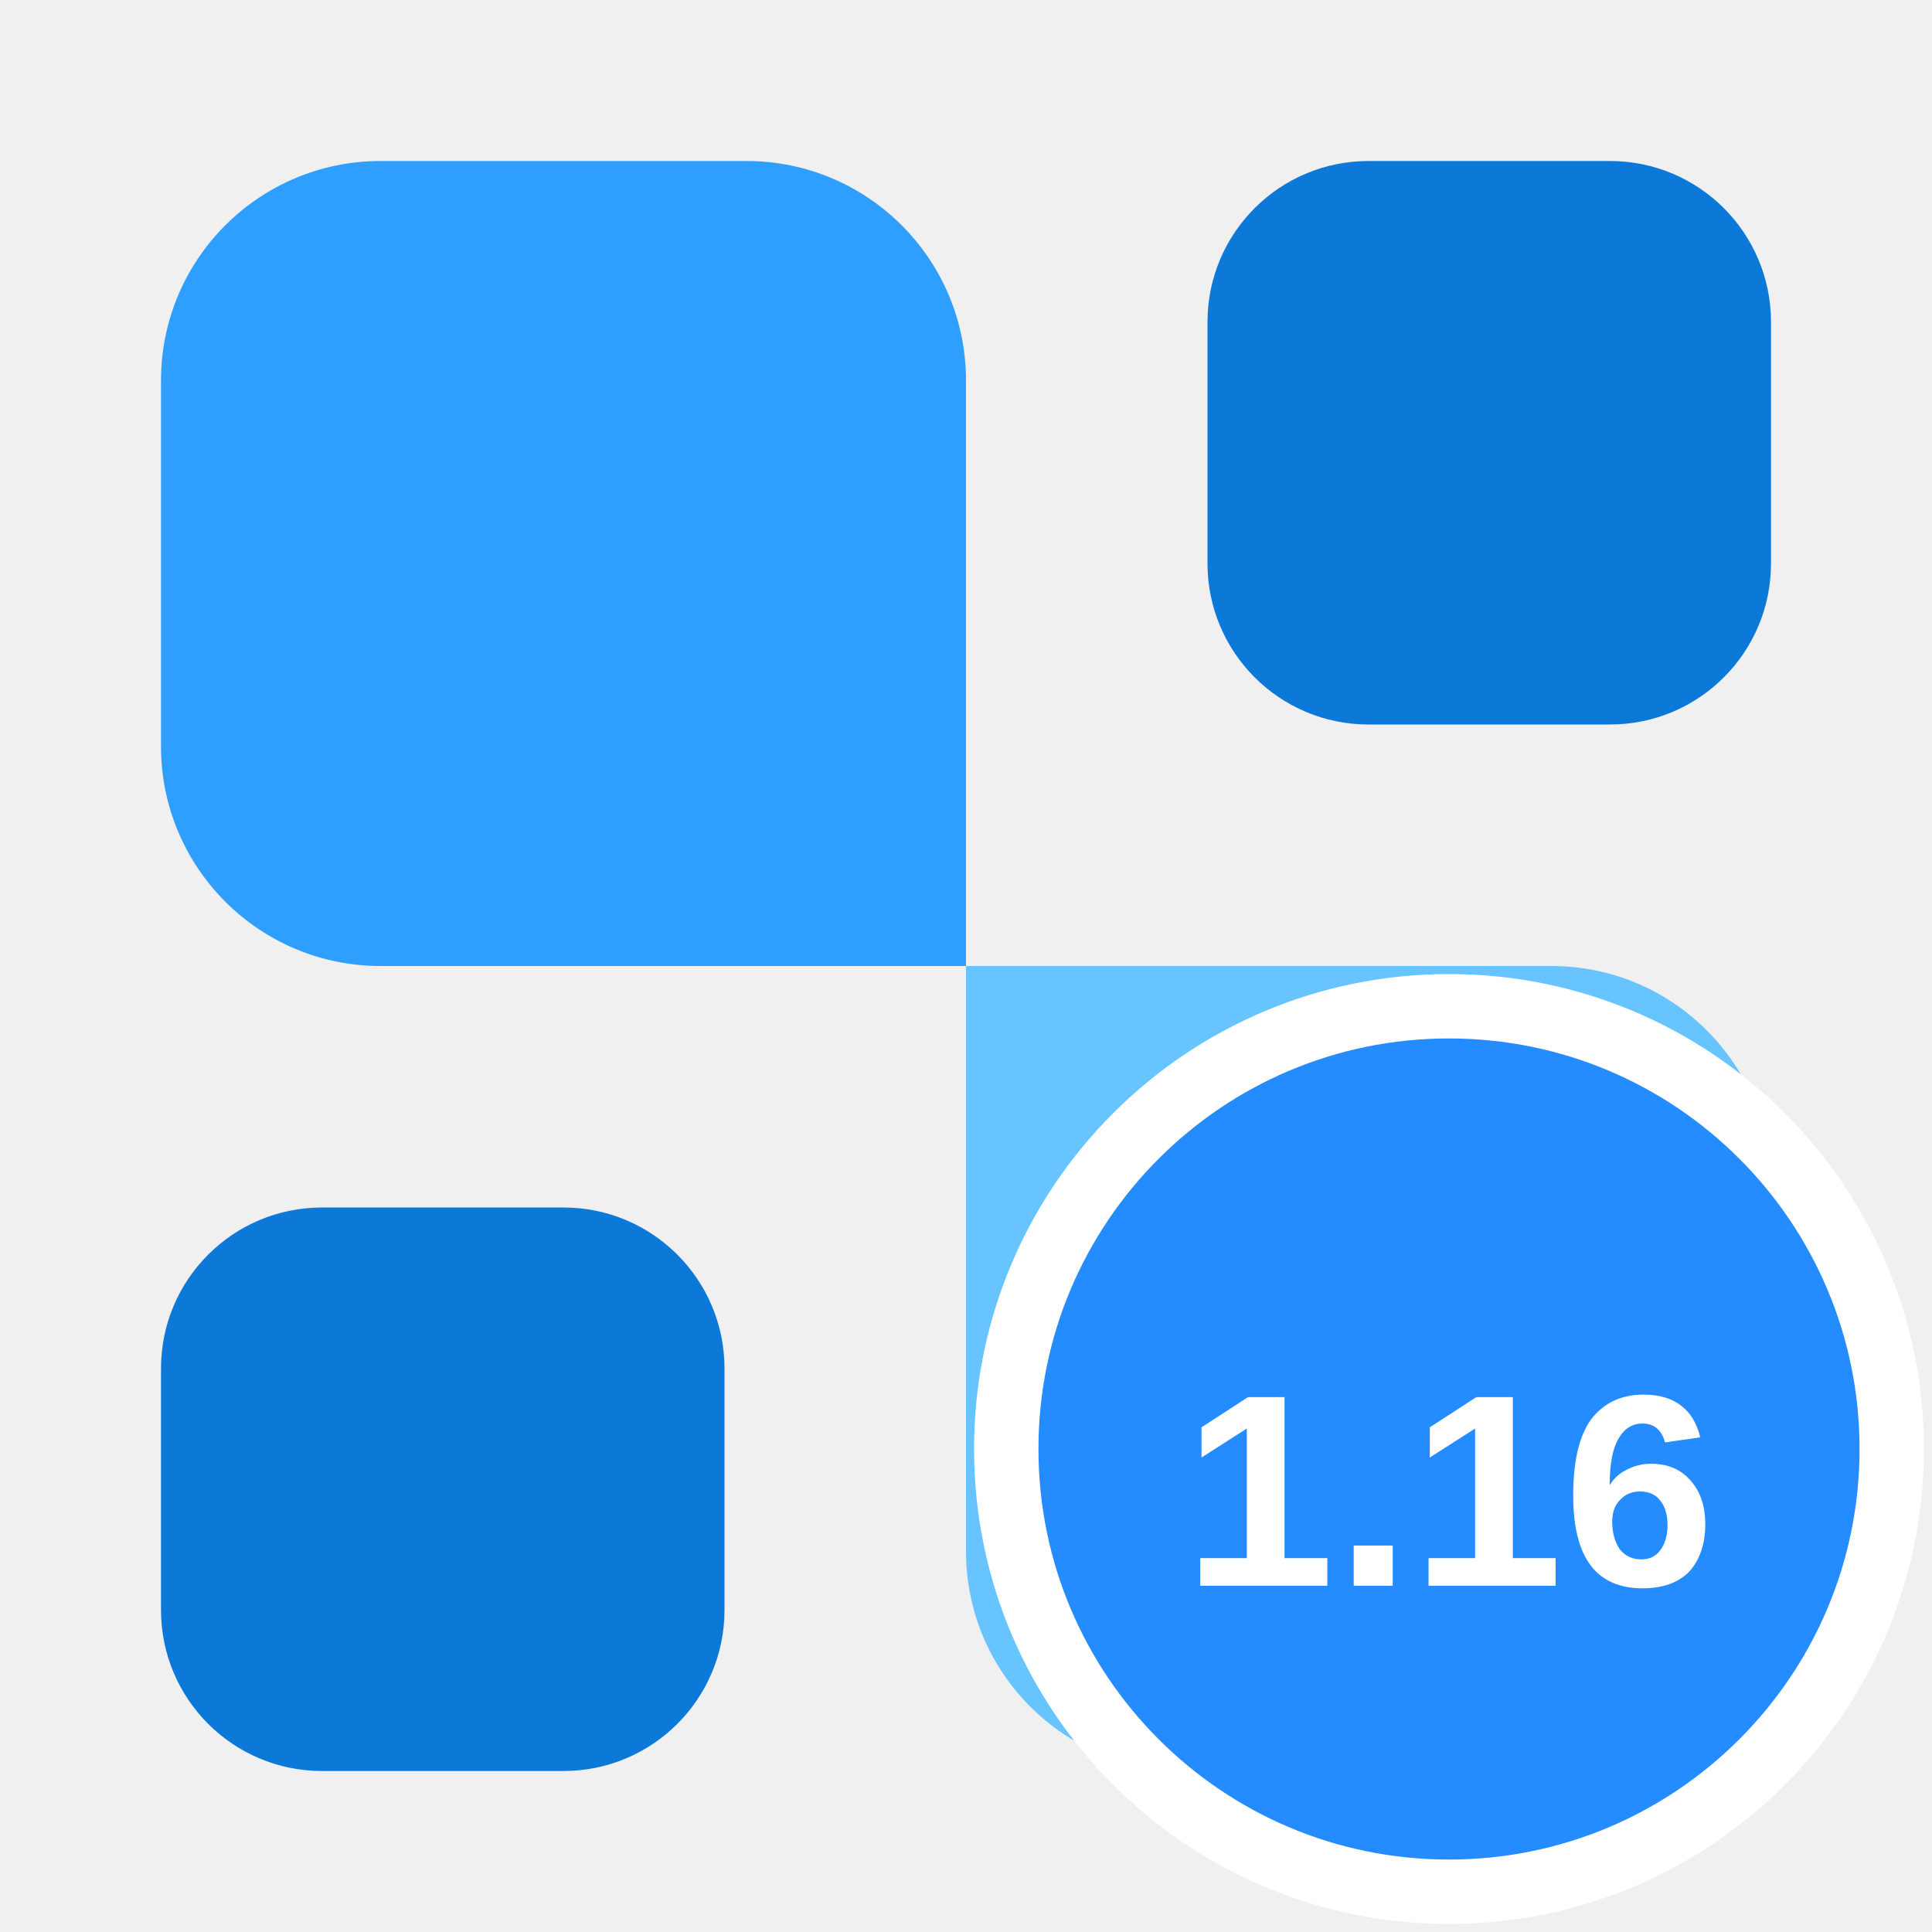
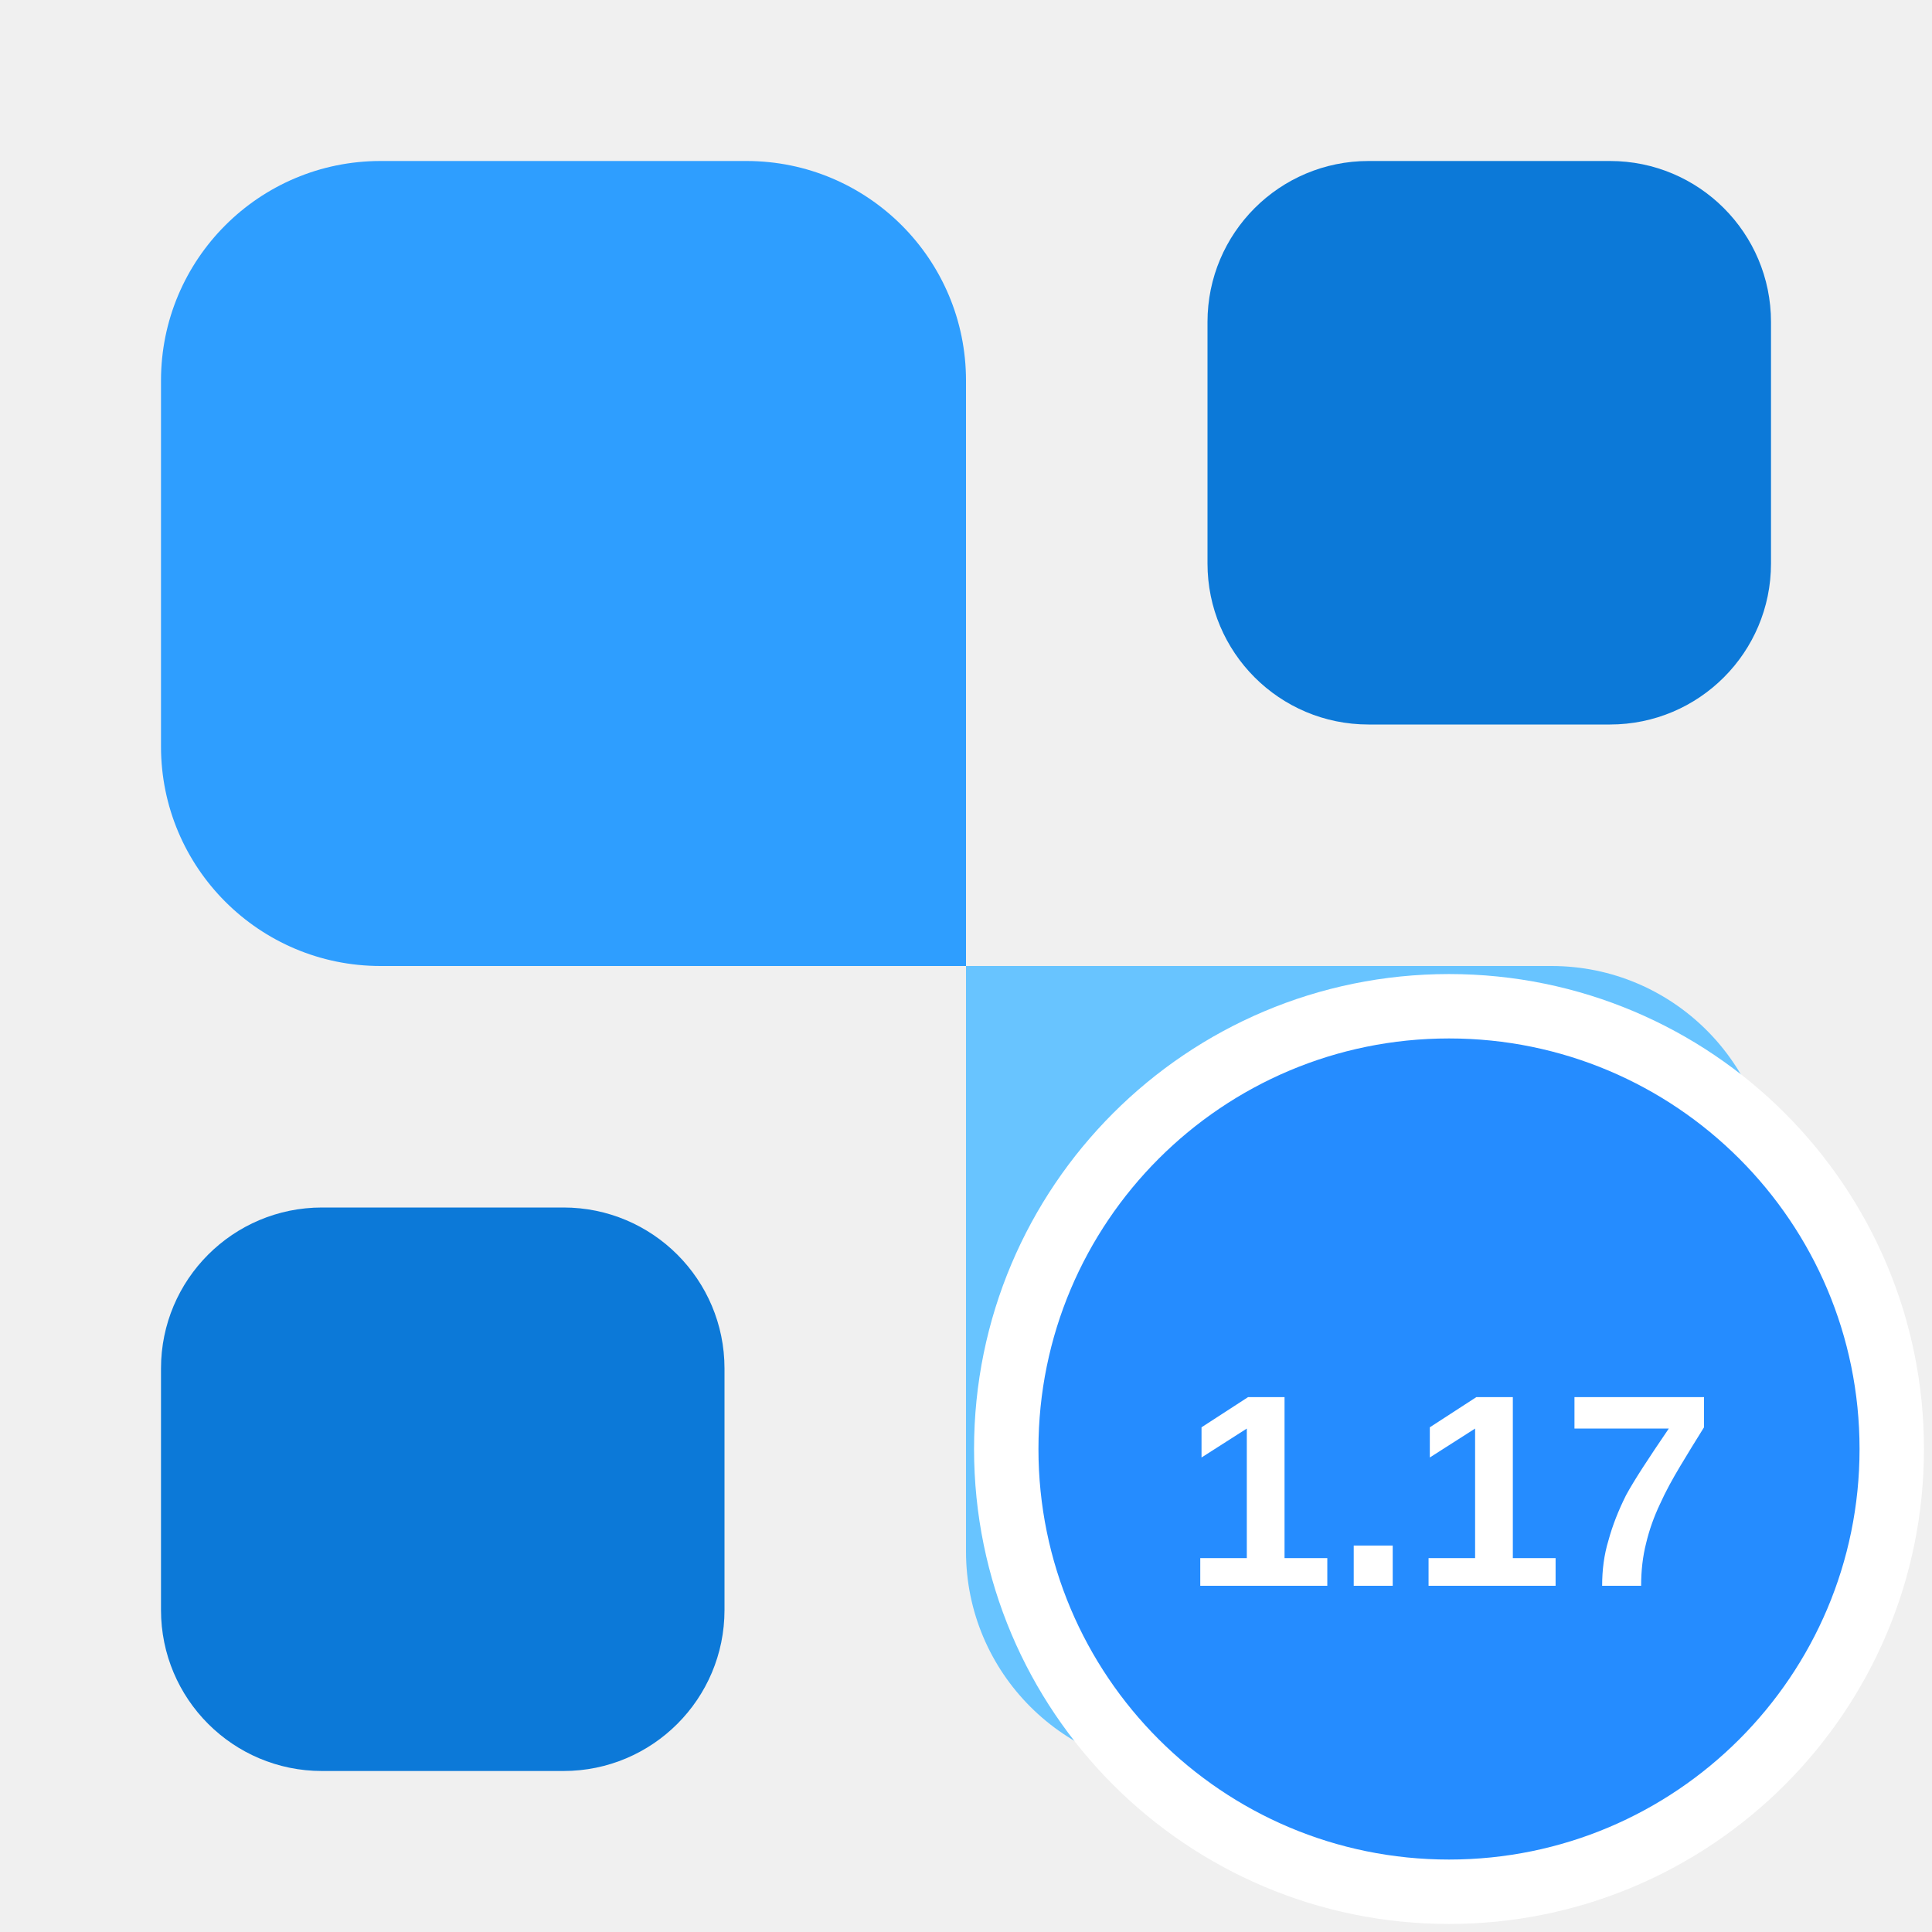
<svg xmlns="http://www.w3.org/2000/svg" width="24" height="24" viewBox="0 0 24 24" fill="none">
  <path d="M22 19.273C22 20.779 20.779 22 19.273 22H14.727C13.221 22 12 20.779 12 19.273V12H19.273C20.779 12 22 13.221 22 14.727V19.273Z" fill="#68C4FF" />
  <path d="M20 2C21.105 2 22 2.895 22 4V7C22 8.105 21.105 9 20 9H17C15.895 9 15 8.105 15 7V4C15 2.895 15.895 2 17 2H20Z" fill="#0C79D8" />
  <path d="M7 15C8.105 15 9 15.895 9 17V20C9 21.105 8.105 22 7 22H4C2.895 22 2 21.105 2 20V17C2 15.895 2.895 15 4 15H7Z" fill="#0C79D8" />
  <path d="M12 12H4.727C3.221 12 2 10.779 2 9.273V4.727C2 3.221 3.221 2 4.727 2H9.273C10.779 2 12 3.221 12 4.727V12Z" fill="#2E9EFF" />
  <circle cx="18" cy="18" r="5.5" fill="#258cff" stroke="#fff" stroke-width=".8" />
-   <text x="18" y="19.7" text-anchor="middle" fill="#fff" font-family="Arial,sans-serif" font-size="3.4" font-weight="700">1.16</text>
+   <text x="18" y="19.7" text-anchor="middle" fill="#fff" font-family="Arial,sans-serif" font-size="3.4" font-weight="700">1.17</text>
</svg>
